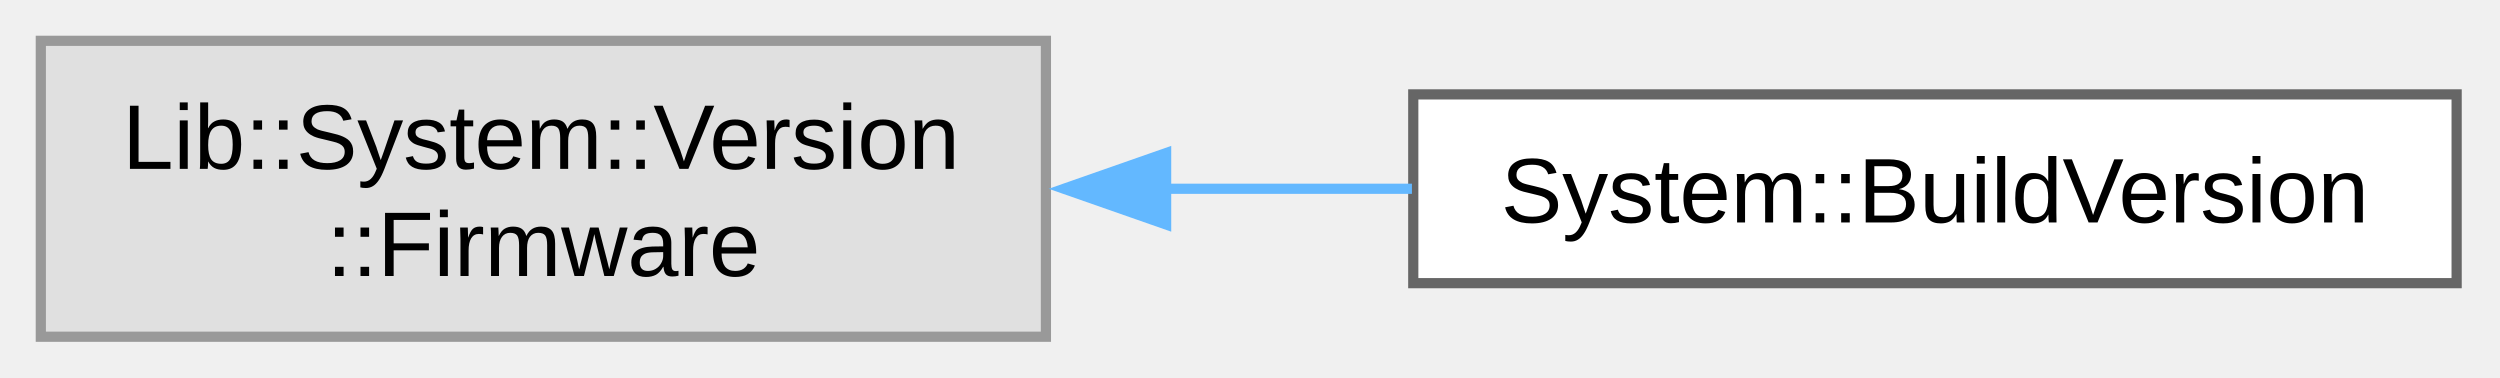
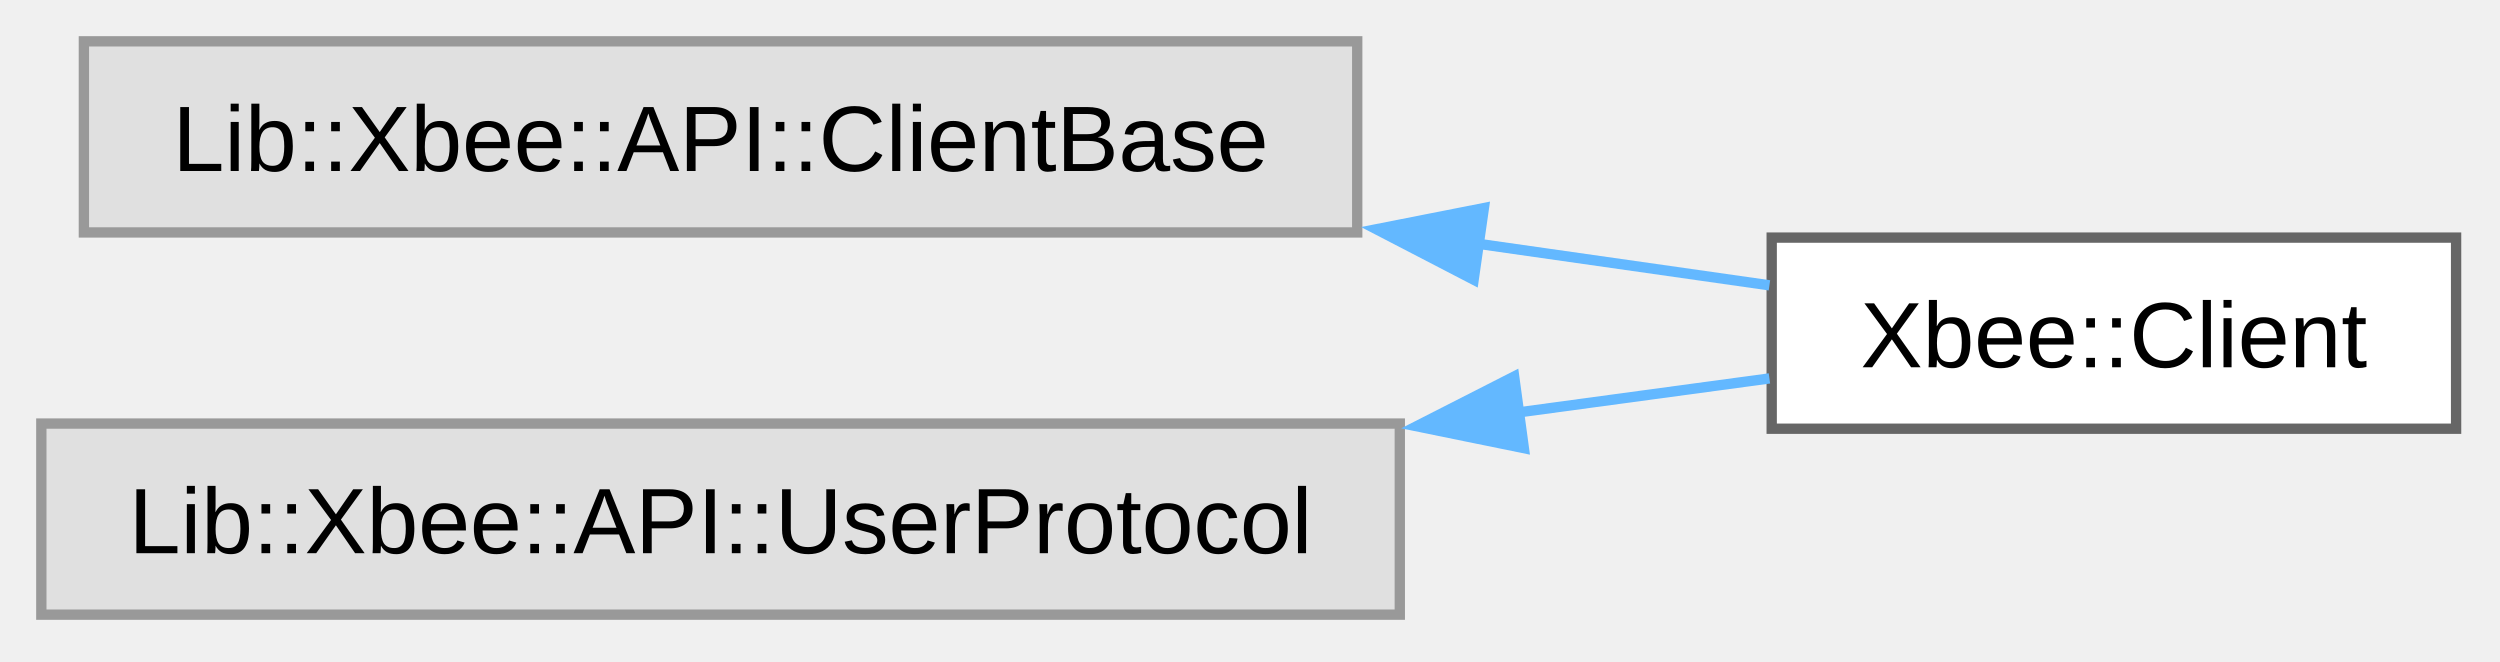
- <svg xmlns="http://www.w3.org/2000/svg" xmlns:xlink="http://www.w3.org/1999/xlink" width="245pt" height="37pt" viewBox="0.00 0.00 245.00 37.00">
-   <g id="graph0" class="graph" transform="scale(1 1) rotate(0) translate(4 33)">
+ <svg xmlns="http://www.w3.org/2000/svg" xmlns:xlink="http://www.w3.org/1999/xlink" width="242pt" height="64pt" viewBox="0.00 0.00 242.00 64.00">
+   <g id="graph0" class="graph" transform="scale(1 1) rotate(0) translate(4 59.5)">
    <g id="Node000000" class="node">
      <g id="a_Node000000">
        <a xlink:title=" ">
-           <polygon fill="#e0e0e0" stroke="#999999" points="98.5,-29 0,-29 0,0 98.5,0 98.5,-29" />
-           <text xml:space="preserve" text-anchor="start" x="8" y="-16.45" font-family="Arial" font-size="9.00">Lib::System::Version</text>
-           <text xml:space="preserve" text-anchor="middle" x="49.25" y="-5.95" font-family="Arial" font-size="9.00">::Firmware</text>
+           <polygon fill="#e0e0e0" stroke="#999999" points="127.38,-55.5 4.12,-55.5 4.12,-37 127.38,-37 127.38,-55.5" />
+           <text xml:space="preserve" text-anchor="middle" x="65.75" y="-42.95" font-family="Arial" font-size="9.00">Lib::Xbee::API::ClientBase</text>
        </a>
      </g>
    </g>
    <g id="Node000001" class="node">
      <g id="a_Node000001">
-         <a xlink:href="d4/dff/class_system_1_1_build_version.html" target="_top" xlink:title="Firmware Build Version Wrapper Class.">
-           <polygon fill="white" stroke="#666666" points="236.75,-23.75 134.5,-23.75 134.5,-5.25 236.75,-5.25 236.75,-23.75" />
-           <text xml:space="preserve" text-anchor="middle" x="185.62" y="-11.2" font-family="Arial" font-size="9.00">System::BuildVersion</text>
+         <a xlink:href="d3/daf/class_xbee_1_1_client.html" target="_top" xlink:title="Xbee::Client class for XBee wireless communication client.">
+           <polygon fill="white" stroke="#666666" points="233.75,-36.5 167.5,-36.5 167.5,-18 233.75,-18 233.75,-36.5" />
+           <text xml:space="preserve" text-anchor="middle" x="200.62" y="-23.95" font-family="Arial" font-size="9.00">Xbee::Client</text>
        </a>
      </g>
    </g>
-     <g id="edge16_Node000000_Node000001" class="edge">
-       <g id="a_edge16_Node000000_Node000001">
+     <g id="edge17_Node000000_Node000001" class="edge">
+       <g id="a_edge17_Node000000_Node000001">
        <a xlink:title=" ">
-           <path fill="none" stroke="#63b8ff" d="M110.08,-14.5C118.2,-14.5 126.45,-14.5 134.37,-14.5" />
-           <polygon fill="#63b8ff" stroke="#63b8ff" points="110.28,-11 100.28,-14.5 110.28,-18 110.28,-11" />
+           <path fill="none" stroke="#63b8ff" d="M138.96,-35.92C148.87,-34.51 158.61,-33.12 167.28,-31.88" />
+           <polygon fill="#63b8ff" stroke="#63b8ff" points="138.65,-32.43 129.24,-37.31 139.64,-39.36 138.65,-32.43" />
+         </a>
+       </g>
+     </g>
+     <g id="Node000002" class="node">
+       <g id="a_Node000002">
+         <a xlink:title=" ">
+           <polygon fill="#e0e0e0" stroke="#999999" points="131.5,-18.5 0,-18.5 0,0 131.5,0 131.5,-18.5" />
+           <text xml:space="preserve" text-anchor="middle" x="65.75" y="-5.95" font-family="Arial" font-size="9.00">Lib::Xbee::API::UserProtocol</text>
+         </a>
+       </g>
+     </g>
+     <g id="edge18_Node000002_Node000001" class="edge">
+       <g id="a_edge18_Node000002_Node000001">
+         <a xlink:title=" ">
+           <path fill="none" stroke="#63b8ff" d="M142.92,-19.57C151.45,-20.72 159.77,-21.85 167.28,-22.87" />
+           <polygon fill="#63b8ff" stroke="#63b8ff" points="143.51,-16.12 133.13,-18.24 142.57,-23.05 143.51,-16.12" />
        </a>
      </g>
    </g>
  </g>
</svg>
